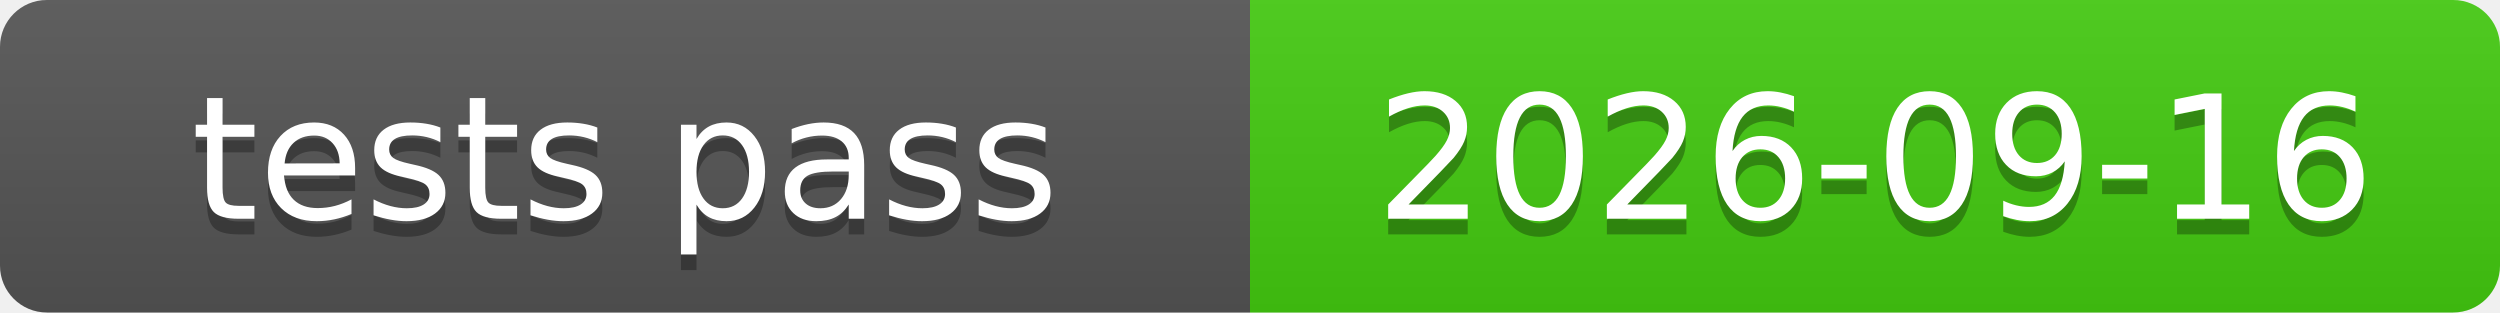
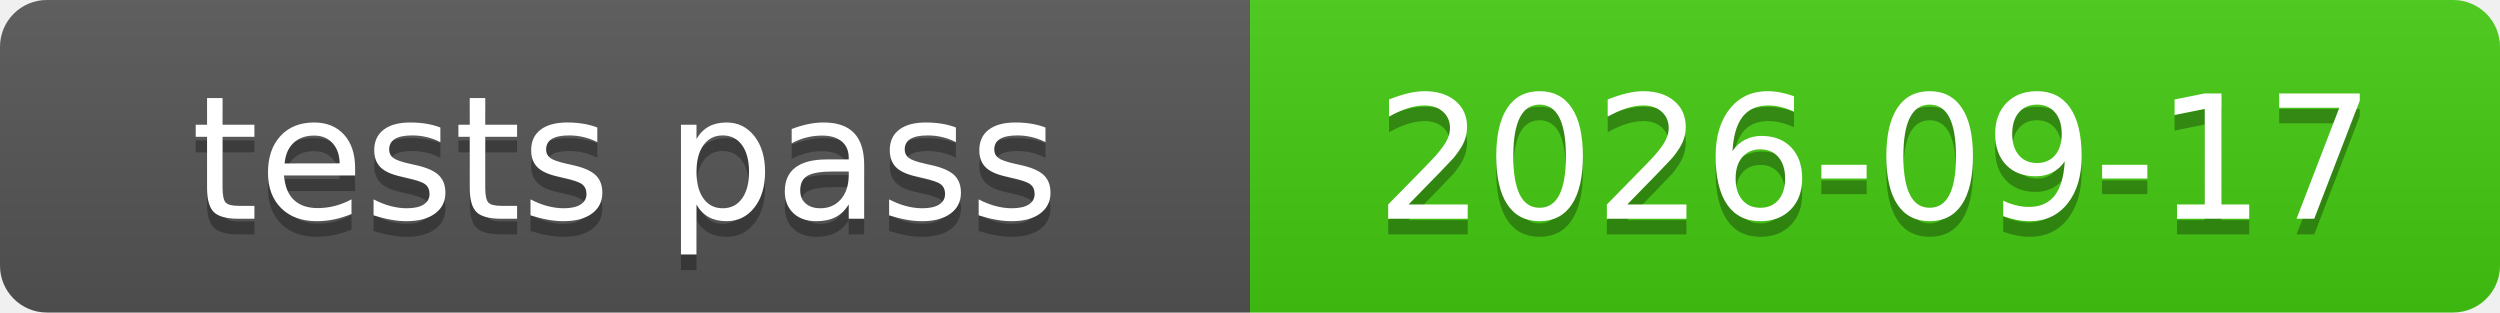
<svg xmlns="http://www.w3.org/2000/svg" xmlns:xlink="http://www.w3.org/1999/xlink" width="160" height="20" role="img">
-   <a target="_blank" xlink:href="https://github.com/symbolic-labs-pub/freedom-that-lasts/commit/a1278865fb8cdb05fc04892f9769ec181c953602">
+   <a target="_blank" xlink:href="https://github.com/symbolic-labs-pub/freedom-that-lasts/commit/85b23857acb96dd498ac61760306bb5a758a4fd2">
    <linearGradient id="s" x2="0" y2="100%">
      <stop offset="0" stop-color="#bbb" stop-opacity=".1" />
      <stop offset="1" stop-opacity=".1" />
    </linearGradient>
    <clipPath id="r">
      <rect width="160" height="20" rx="3" fill="#fff" />
    </clipPath>
    <g clip-path="url(#r)">
      <rect width="80" height="20" fill="#555" />
      <rect x="80" width="80" height="20" fill="#4c1" />
      <rect width="160" height="20" fill="url(#s)" />
    </g>
    <g fill="#fff" text-anchor="middle" font-family="Verdana,Geneva,DejaVu Sans,sans-serif" text-rendering="geometricPrecision" font-size="110">
      <text aria-hidden="true" x="400.0" y="150" fill="#010101" fill-opacity=".3" transform="scale(.1)" textLength="700">tests pass</text>
      <text x="400.0" y="140" transform="scale(.1)" fill="#fff" textLength="700">tests pass</text>
-       <text aria-hidden="true" x="1200.0" y="150" fill="#010101" fill-opacity=".3" transform="scale(.1)" textLength="700">2026-09-16</text>
-       <text x="1200.0" y="140" transform="scale(.1)" fill="#fff" textLength="700">2026-09-16</text>
+       <text aria-hidden="true" x="1200.0" y="150" fill="#010101" fill-opacity=".3" transform="scale(.1)" textLength="700">2026-09-17</text>
+       <text x="1200.0" y="140" transform="scale(.1)" fill="#fff" textLength="700">2026-09-17</text>
    </g>
  </a>
</svg>
